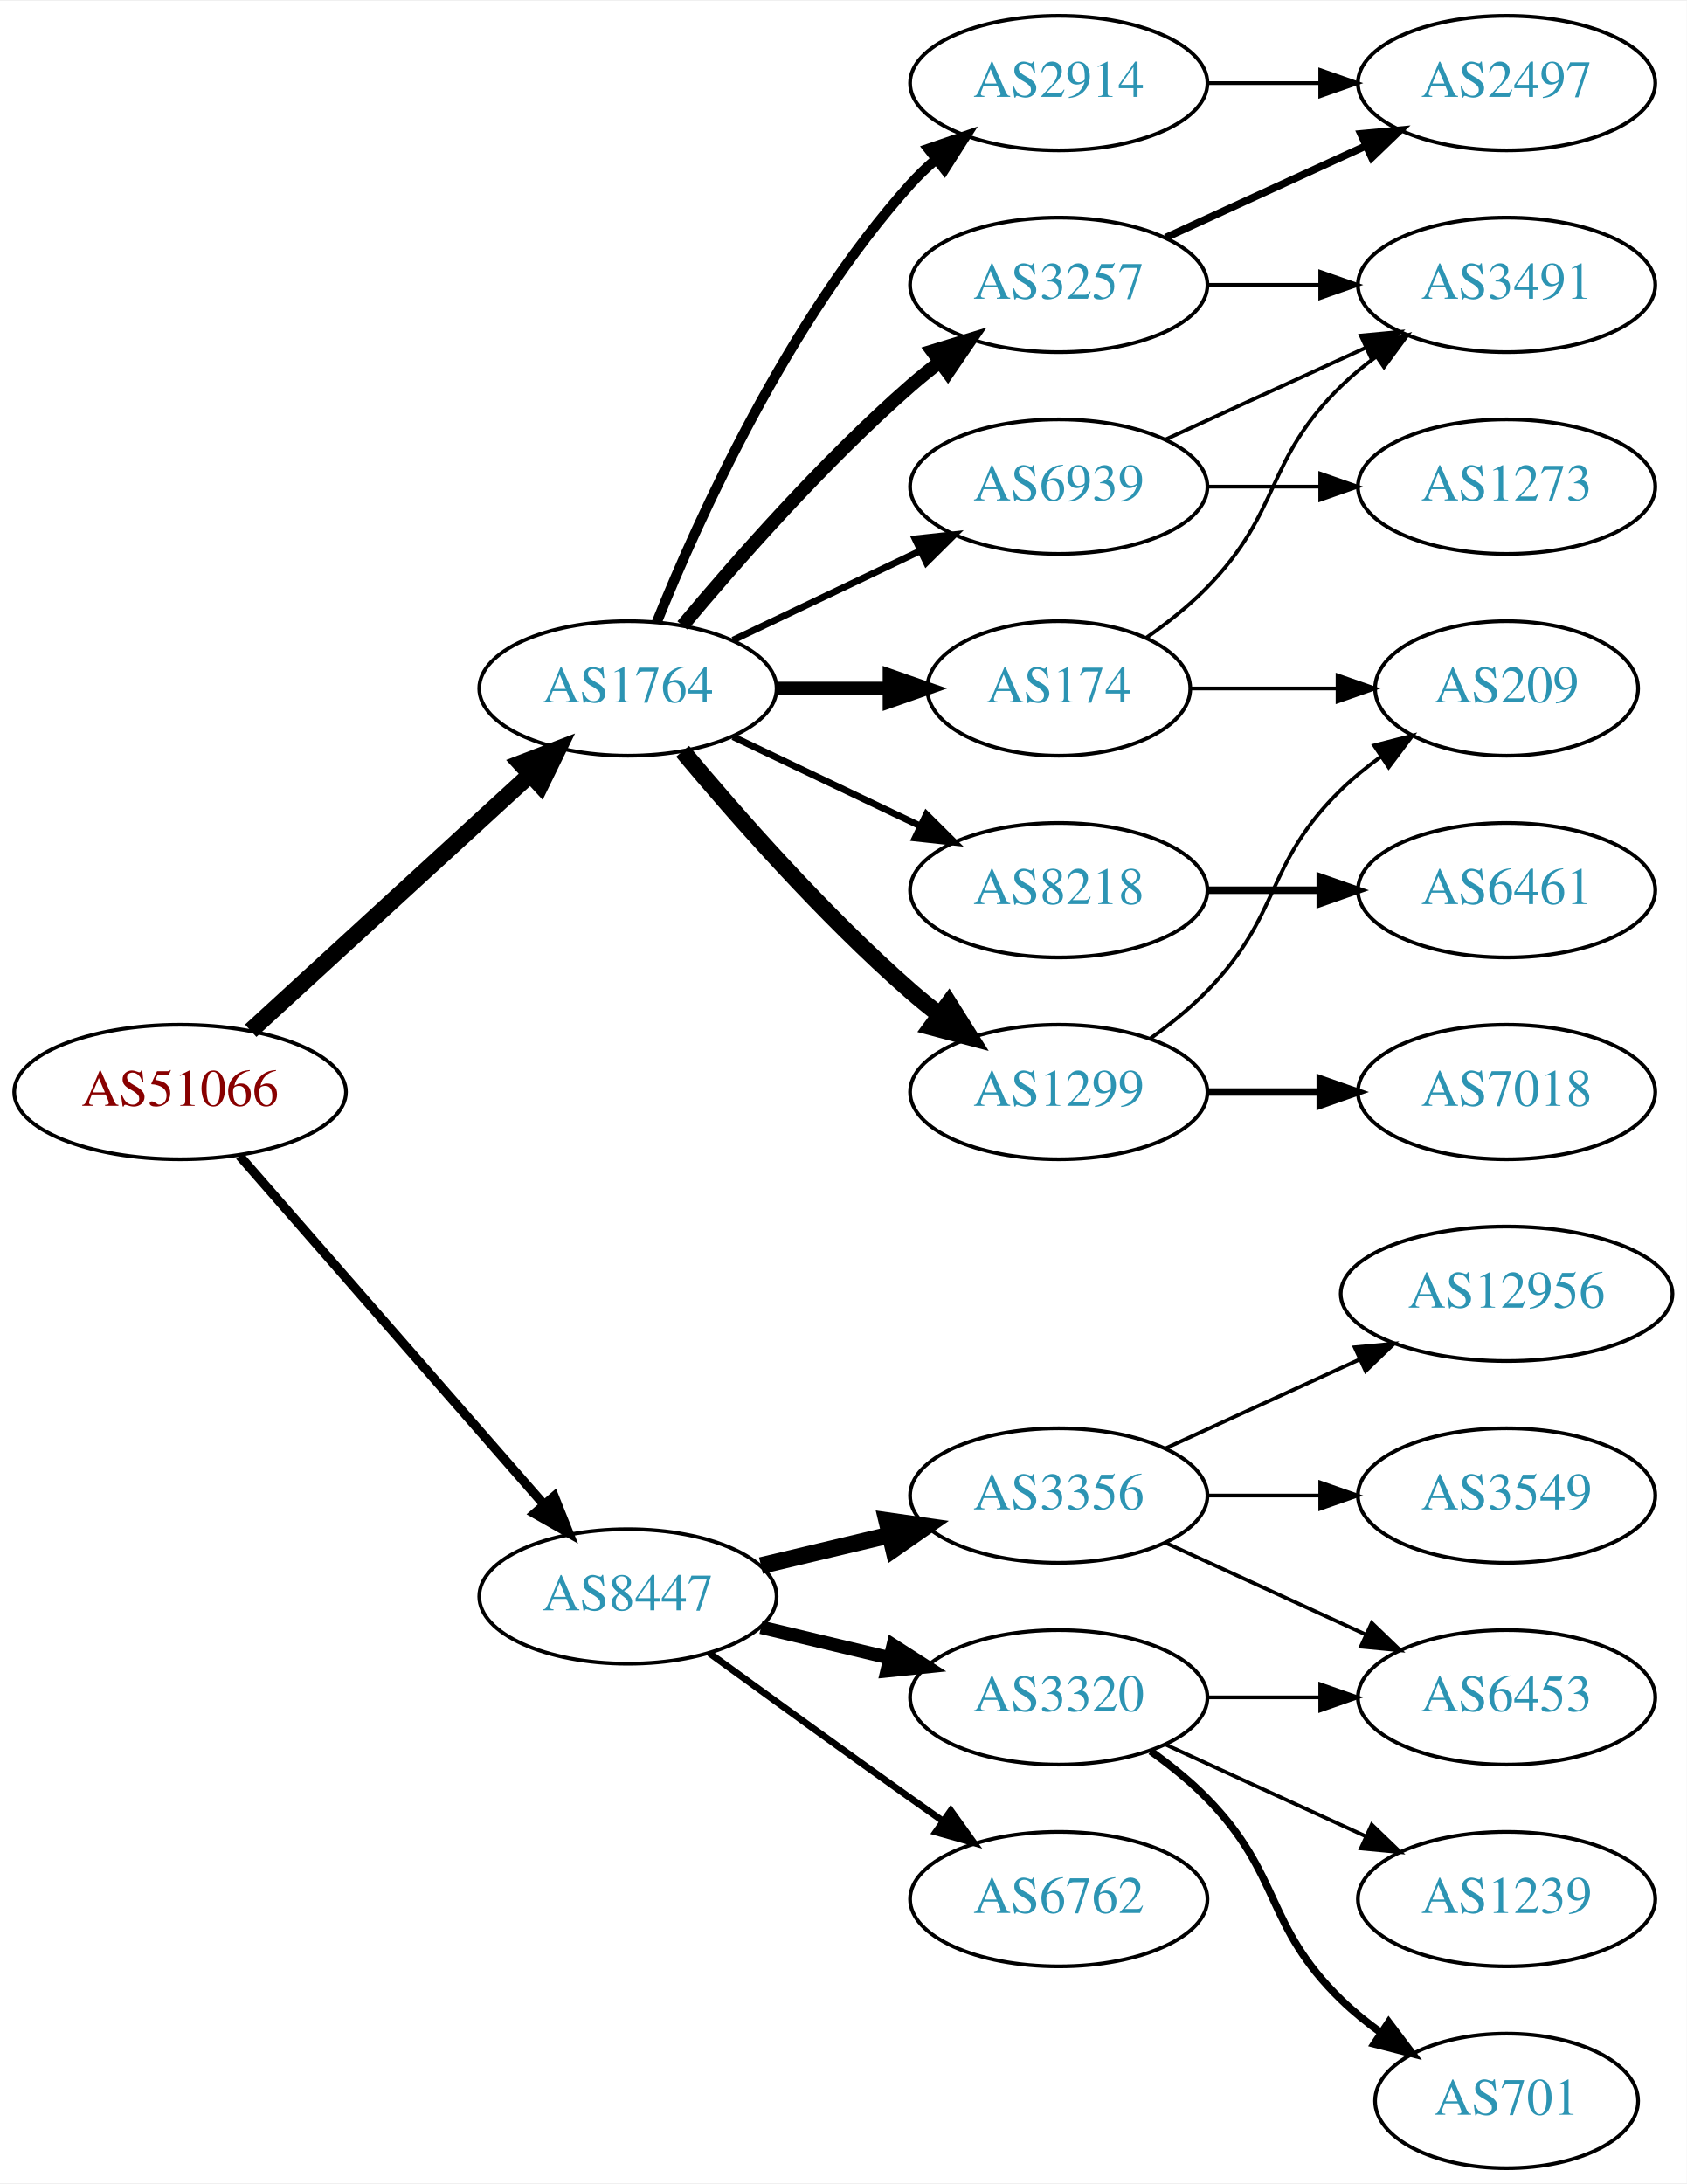
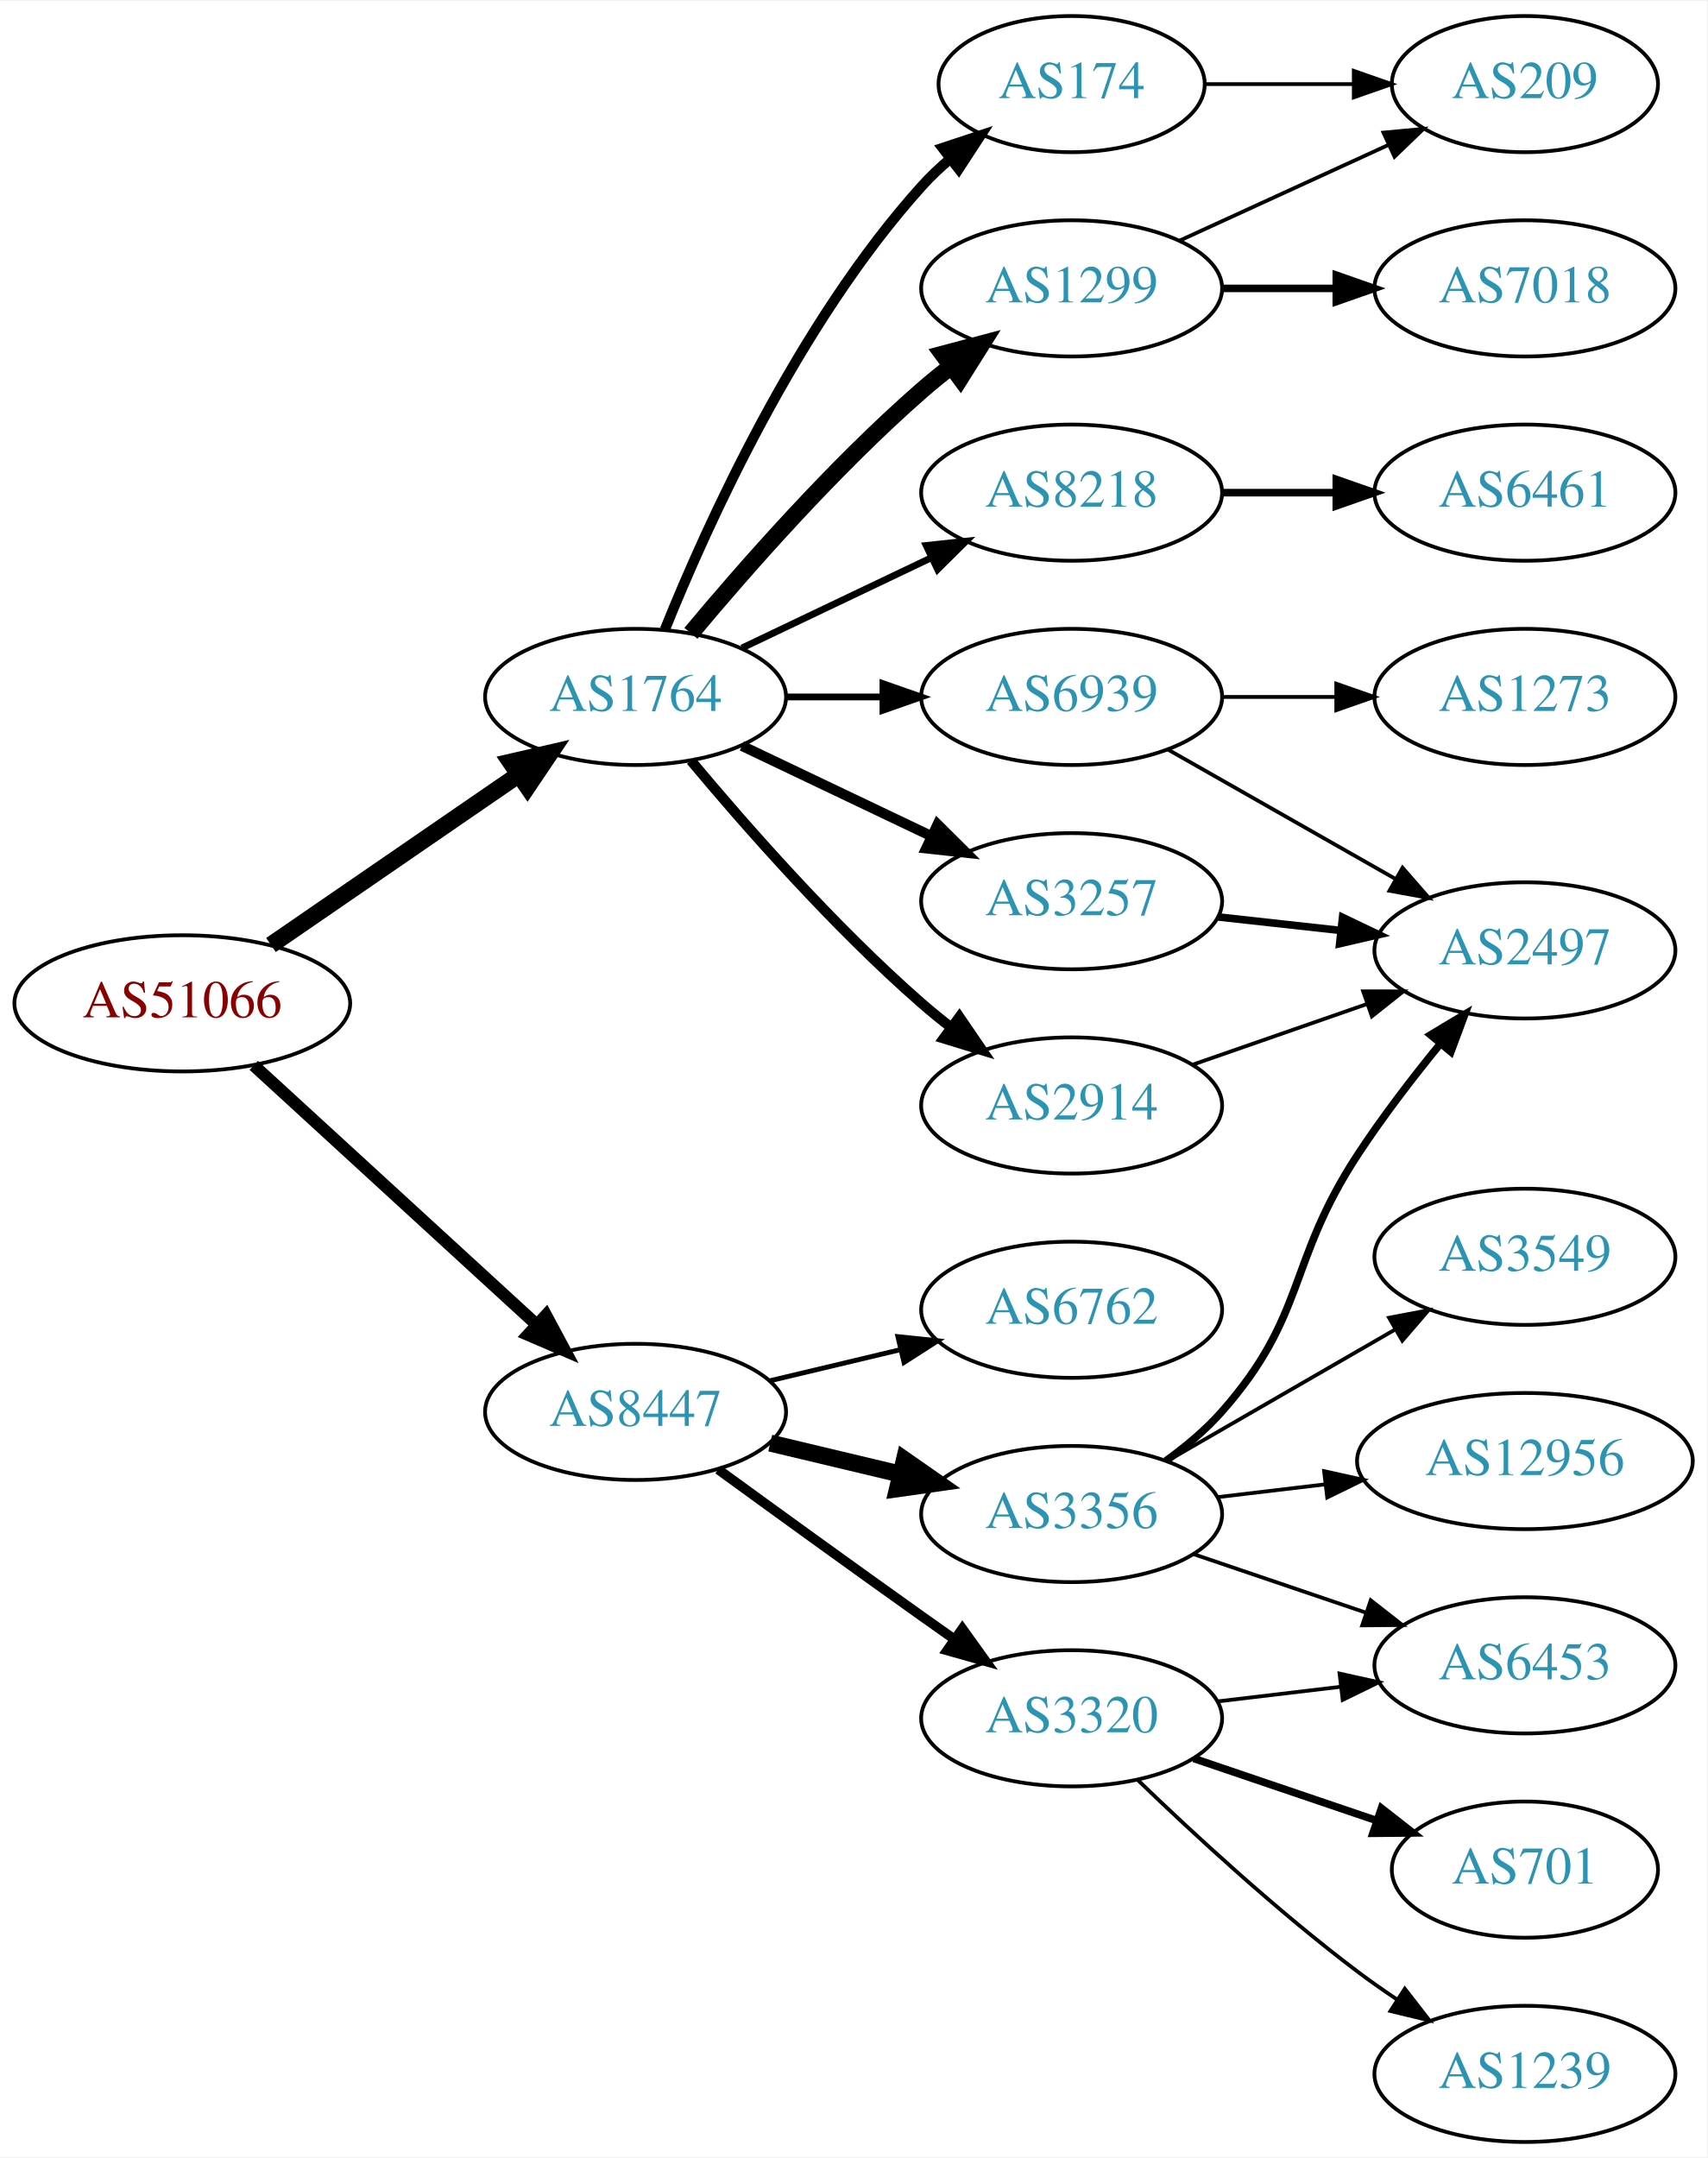
- <svg xmlns="http://www.w3.org/2000/svg" xmlns:xlink="http://www.w3.org/1999/xlink" width="451pt" height="584pt" viewBox="0.00 0.00 451.37 584.00">
-   <g id="graph0" class="graph" transform="scale(1 1) rotate(0) translate(4 580)">
-     <polygon fill="white" stroke="none" points="-4,4 -4,-580 447.37,-580 447.37,4 -4,4" />
+ <svg xmlns="http://www.w3.org/2000/svg" xmlns:xlink="http://www.w3.org/1999/xlink" width="451pt" height="570pt" viewBox="0.00 0.00 451.37 570.00">
+   <g id="graph0" class="graph" transform="scale(1 1) rotate(0) translate(4 566)">
+     <polygon fill="white" stroke="none" points="-4,4 -4,-566 447.37,-566 447.37,4 -4,4" />
    <g id="node1" class="node">
      <g id="a_node1">
        <a xlink:href="/asn/51066" xlink:title="AS51066 ~ AUSTROCONTROL-AS [AT]">
-           <ellipse fill="#ffffff" stroke="black" cx="44.196" cy="-288" rx="44.393" ry="18" />
-           <text text-anchor="middle" x="44.196" y="-284.3" font-family="Times,serif" font-size="14.00" fill="#880000">AS51066</text>
+           <ellipse fill="#ffffff" stroke="black" cx="44.196" cy="-301" rx="44.393" ry="18" />
+           <text text-anchor="middle" x="44.196" y="-297.3" font-family="Times,serif" font-size="14.00" fill="#880000">AS51066</text>
        </a>
      </g>
    </g>
    <g id="node2" class="node">
      <g id="a_node2">
        <a xlink:href="/asn/1764" xlink:title="AS1764 ~ NEXTLAYER-AS [AT]">
-           <ellipse fill="#ffffff" stroke="black" cx="164.039" cy="-396" rx="39.794" ry="18" />
-           <text text-anchor="middle" x="164.039" y="-392.3" font-family="Times,serif" font-size="14.00" fill="#2c94b3">AS1764</text>
+           <ellipse fill="#ffffff" stroke="black" cx="164.039" cy="-382" rx="39.794" ry="18" />
+           <text text-anchor="middle" x="164.039" y="-378.3" font-family="Times,serif" font-size="14.00" fill="#2c94b3">AS1764</text>
        </a>
      </g>
    </g>
    <g id="edge1" class="edge">
-       <path fill="none" stroke="black" stroke-width="4.5" d="M63.094,-304.403C83.022,-322.667 115.38,-352.322 137.857,-372.921" />
-       <polygon fill="black" stroke="black" stroke-width="4.5" points="135.326,-375.943 145.359,-379.797 140.647,-370.137 135.326,-375.943" />
+       <path fill="none" stroke="black" stroke-width="4.5" d="M67.639,-316.426C86.22,-329.198 112.781,-347.455 133.161,-361.463" />
+       <polygon fill="black" stroke="black" stroke-width="4.5" points="131.003,-364.758 141.475,-367.178 135.464,-358.269 131.003,-364.758" />
    </g>
    <g id="node3" class="node">
      <g id="a_node3">
        <a xlink:href="/asn/8447" xlink:title="AS8447 ~ A1 Telekom Austria AG [AT]">
-           <ellipse fill="#ffffff" stroke="black" cx="164.039" cy="-153" rx="39.794" ry="18" />
-           <text text-anchor="middle" x="164.039" y="-149.3" font-family="Times,serif" font-size="14.00" fill="#2c94b3">AS8447</text>
+           <ellipse fill="#ffffff" stroke="black" cx="164.039" cy="-193" rx="39.794" ry="18" />
+           <text text-anchor="middle" x="164.039" y="-189.3" font-family="Times,serif" font-size="14.00" fill="#2c94b3">AS8447</text>
        </a>
      </g>
    </g>
    <g id="edge2" class="edge">
-       <path fill="none" stroke="black" stroke-width="2.475" d="M60.121,-270.902C80.663,-247.369 117.782,-204.845 141.379,-177.813" />
-       <polygon fill="black" stroke="black" stroke-width="2.475" points="144.296,-179.794 148.235,-169.959 139.022,-175.191 144.296,-179.794" />
+       <path fill="none" stroke="black" stroke-width="3.25" d="M63.094,-284.597C83.022,-266.333 115.38,-236.678 137.857,-216.079" />
+       <polygon fill="black" stroke="black" stroke-width="3.25" points="140.351,-218.54 145.359,-209.203 135.622,-213.38 140.351,-218.54" />
    </g>
    <g id="node4" class="node">
      <g id="a_node4">
        <a xlink:href="/asn/8218" xlink:title="AS8218 ~ legacy Neotelecoms [FR]">
-           <ellipse fill="#ffffff" stroke="black" cx="279.332" cy="-342" rx="39.794" ry="18" />
-           <text text-anchor="middle" x="279.332" y="-338.3" font-family="Times,serif" font-size="14.00" fill="#2c94b3">AS8218</text>
+           <ellipse fill="#ffffff" stroke="black" cx="279.332" cy="-436" rx="39.794" ry="18" />
+           <text text-anchor="middle" x="279.332" y="-432.3" font-family="Times,serif" font-size="14.00" fill="#2c94b3">AS8218</text>
        </a>
      </g>
    </g>
    <g id="edge3" class="edge">
-       <path fill="none" stroke="black" stroke-width="1.8" d="M192.175,-383.066C207.169,-375.919 225.99,-366.948 242.213,-359.215" />
-       <polygon fill="black" stroke="black" stroke-width="1.8" points="243.895,-362.291 251.417,-354.829 240.884,-355.972 243.895,-362.291" />
+       <path fill="none" stroke="black" stroke-width="1.8" d="M192.175,-394.934C207.169,-402.081 225.99,-411.052 242.213,-418.785" />
+       <polygon fill="black" stroke="black" stroke-width="1.8" points="240.884,-422.028 251.417,-423.171 243.895,-415.709 240.884,-422.028" />
    </g>
    <g id="node5" class="node">
      <g id="a_node5">
        <a xlink:href="/asn/2914" xlink:title="AS2914 ~ NTT America, Inc. [US]">
-           <ellipse fill="#ffffff" stroke="black" cx="279.332" cy="-558" rx="39.794" ry="18" />
-           <text text-anchor="middle" x="279.332" y="-554.3" font-family="Times,serif" font-size="14.00" fill="#2c94b3">AS2914</text>
+           <ellipse fill="#ffffff" stroke="black" cx="279.332" cy="-274" rx="39.794" ry="18" />
+           <text text-anchor="middle" x="279.332" y="-270.3" font-family="Times,serif" font-size="14.00" fill="#2c94b3">AS2914</text>
        </a>
      </g>
    </g>
    <g id="edge4" class="edge">
-       <path fill="none" stroke="black" stroke-width="2.7" d="M171.786,-413.787C182.837,-441.243 206.891,-494.578 239.685,-531 241.688,-533.224 243.906,-535.363 246.239,-537.397" />
-       <polygon fill="black" stroke="black" stroke-width="2.7" points="244.437,-540.433 254.458,-543.873 248.769,-534.935 244.437,-540.433" />
+       <path fill="none" stroke="black" stroke-width="2.7" d="M178.669,-365.183C192.951,-348.071 216.498,-321.255 239.685,-301 242.151,-298.846 244.789,-296.706 247.487,-294.628" />
+       <polygon fill="black" stroke="black" stroke-width="2.7" points="249.66,-297.375 255.641,-288.63 245.512,-291.736 249.66,-297.375" />
    </g>
    <g id="node6" class="node">
      <g id="a_node6">
-         <a xlink:href="/asn/1299" xlink:title="AS1299 ~ Telia Carrier [EU]">
-           <ellipse fill="#ffffff" stroke="black" cx="279.332" cy="-288" rx="39.794" ry="18" />
-           <text text-anchor="middle" x="279.332" y="-284.3" font-family="Times,serif" font-size="14.00" fill="#2c94b3">AS1299</text>
+         <a xlink:href="/asn/174" xlink:title="AS174 ~ Cogent Communications [US]">
+           <ellipse fill="#ffffff" stroke="black" cx="279.332" cy="-544" rx="35.194" ry="18" />
+           <text text-anchor="middle" x="279.332" y="-540.3" font-family="Times,serif" font-size="14.00" fill="#2c94b3">AS174</text>
        </a>
      </g>
    </g>
    <g id="edge5" class="edge">
-       <path fill="none" stroke="black" stroke-width="4.5" d="M178.669,-379.183C192.951,-362.071 216.498,-335.255 239.685,-315 242.151,-312.846 244.789,-310.706 247.487,-308.628" />
-       <polygon fill="black" stroke="black" stroke-width="4.5" points="249.919,-311.727 255.641,-302.63 245.252,-305.384 249.919,-311.727" />
+       <path fill="none" stroke="black" stroke-width="2.7" d="M171.786,-399.787C182.837,-427.243 206.891,-480.578 239.685,-517 242.001,-519.572 244.606,-522.03 247.341,-524.343" />
+       <polygon fill="black" stroke="black" stroke-width="2.7" points="245.207,-527.117 255.264,-530.448 249.479,-521.572 245.207,-527.117" />
    </g>
    <g id="node7" class="node">
      <g id="a_node7">
-         <a xlink:href="/asn/174" xlink:title="AS174 ~ Cogent Communications [US]">
-           <ellipse fill="#ffffff" stroke="black" cx="279.332" cy="-396" rx="35.194" ry="18" />
-           <text text-anchor="middle" x="279.332" y="-392.3" font-family="Times,serif" font-size="14.00" fill="#2c94b3">AS174</text>
+         <a xlink:href="/asn/3257" xlink:title="AS3257 ~ GTT [DE]">
+           <ellipse fill="#ffffff" stroke="black" cx="279.332" cy="-328" rx="39.794" ry="18" />
+           <text text-anchor="middle" x="279.332" y="-324.3" font-family="Times,serif" font-size="14.00" fill="#2c94b3">AS3257</text>
        </a>
      </g>
    </g>
    <g id="edge6" class="edge">
-       <path fill="none" stroke="black" stroke-width="3.6" d="M203.711,-396C213.416,-396 223.907,-396 233.87,-396" />
-       <polygon fill="black" stroke="black" stroke-width="3.6" points="234.006,-399.5 244.006,-396 234.006,-392.5 234.006,-399.5" />
+       <path fill="none" stroke="black" stroke-width="2.7" d="M192.175,-369.066C207.169,-361.919 225.99,-352.948 242.213,-345.215" />
+       <polygon fill="black" stroke="black" stroke-width="2.7" points="243.895,-348.291 251.417,-340.829 240.884,-341.972 243.895,-348.291" />
    </g>
    <g id="node8" class="node">
      <g id="a_node8">
-         <a xlink:href="/asn/3257" xlink:title="AS3257 ~ GTT [DE]">
-           <ellipse fill="#ffffff" stroke="black" cx="279.332" cy="-504" rx="39.794" ry="18" />
-           <text text-anchor="middle" x="279.332" y="-500.3" font-family="Times,serif" font-size="14.00" fill="#2c94b3">AS3257</text>
+         <a xlink:href="/asn/1299" xlink:title="AS1299 ~ Telia Carrier [EU]">
+           <ellipse fill="#ffffff" stroke="black" cx="279.332" cy="-490" rx="39.794" ry="18" />
+           <text text-anchor="middle" x="279.332" y="-486.3" font-family="Times,serif" font-size="14.00" fill="#2c94b3">AS1299</text>
        </a>
      </g>
    </g>
    <g id="edge7" class="edge">
-       <path fill="none" stroke="black" stroke-width="3.6" d="M178.669,-412.817C192.951,-429.929 216.498,-456.745 239.685,-477 242.151,-479.154 244.789,-481.294 247.487,-483.372" />
-       <polygon fill="black" stroke="black" stroke-width="3.6" points="245.512,-486.264 255.641,-489.37 249.66,-480.625 245.512,-486.264" />
+       <path fill="none" stroke="black" stroke-width="4.5" d="M178.669,-398.817C192.951,-415.929 216.498,-442.745 239.685,-463 242.151,-465.154 244.789,-467.294 247.487,-469.372" />
+       <polygon fill="black" stroke="black" stroke-width="4.5" points="245.252,-472.616 255.641,-475.37 249.919,-466.273 245.252,-472.616" />
    </g>
    <g id="node9" class="node">
      <g id="a_node9">
        <a xlink:href="/asn/6939" xlink:title="AS6939 ~ Hurricane Electric LLC [US]">
-           <ellipse fill="#ffffff" stroke="black" cx="279.332" cy="-450" rx="39.794" ry="18" />
-           <text text-anchor="middle" x="279.332" y="-446.3" font-family="Times,serif" font-size="14.00" fill="#2c94b3">AS6939</text>
+           <ellipse fill="#ffffff" stroke="black" cx="279.332" cy="-382" rx="39.794" ry="18" />
+           <text text-anchor="middle" x="279.332" y="-378.3" font-family="Times,serif" font-size="14.00" fill="#2c94b3">AS6939</text>
        </a>
      </g>
    </g>
    <g id="edge8" class="edge">
-       <path fill="none" stroke="black" stroke-width="1.8" d="M192.175,-408.934C207.169,-416.081 225.99,-425.052 242.213,-432.785" />
-       <polygon fill="black" stroke="black" stroke-width="1.8" points="240.884,-436.028 251.417,-437.171 243.895,-429.709 240.884,-436.028" />
+       <path fill="none" stroke="black" stroke-width="1.8" d="M203.711,-382C211.914,-382 220.678,-382 229.21,-382" />
+       <polygon fill="black" stroke="black" stroke-width="1.8" points="229.449,-385.5 239.449,-382 229.449,-378.5 229.449,-385.5" />
+     </g>
+     <g id="node14" class="node">
+       <g id="a_node14">
+         <a xlink:href="/asn/6762" xlink:title="AS6762 ~ TELECOM ITALIA SPARKLE S.p.A. [IT]">
+           <ellipse fill="#ffffff" stroke="black" cx="279.332" cy="-220" rx="39.794" ry="18" />
+           <text text-anchor="middle" x="279.332" y="-216.3" font-family="Times,serif" font-size="14.00" fill="#2c94b3">AS6762</text>
+         </a>
+       </g>
+     </g>
+     <g id="edge14" class="edge">
+       <path fill="none" stroke="black" stroke-width="1.286" d="M199.646,-201.248C210.517,-203.838 222.671,-206.735 234.114,-209.462" />
+       <polygon fill="black" stroke="black" stroke-width="1.286" points="233.397,-212.889 243.936,-211.803 235.02,-206.08 233.397,-212.889" />
    </g>
    <g id="node15" class="node">
      <g id="a_node15">
        <a xlink:href="/asn/3356" xlink:title="AS3356 ~ Level 3 Parent, LLC [US]">
-           <ellipse fill="#ffffff" stroke="black" cx="279.332" cy="-180" rx="39.794" ry="18" />
-           <text text-anchor="middle" x="279.332" y="-176.3" font-family="Times,serif" font-size="14.00" fill="#2c94b3">AS3356</text>
-         </a>
-       </g>
-     </g>
-     <g id="edge17" class="edge">
-       <path fill="none" stroke="black" stroke-width="4.5" d="M199.646,-161.248C210.517,-163.838 222.671,-166.735 234.114,-169.462" />
-       <polygon fill="black" stroke="black" stroke-width="4.5" points="233.296,-173.315 243.936,-171.803 235.122,-165.654 233.296,-173.315" />
+           <ellipse fill="#ffffff" stroke="black" cx="279.332" cy="-166" rx="39.794" ry="18" />
+           <text text-anchor="middle" x="279.332" y="-162.3" font-family="Times,serif" font-size="14.00" fill="#2c94b3">AS3356</text>
+         </a>
+       </g>
+     </g>
+     <g id="edge15" class="edge">
+       <path fill="none" stroke="black" stroke-width="4.5" d="M199.646,-184.752C210.517,-182.162 222.671,-179.265 234.114,-176.538" />
+       <polygon fill="black" stroke="black" stroke-width="4.5" points="235.122,-180.346 243.936,-174.197 233.296,-172.685 235.122,-180.346" />
    </g>
    <g id="node16" class="node">
      <g id="a_node16">
-         <a xlink:href="/asn/6762" xlink:title="AS6762 ~ TELECOM ITALIA SPARKLE S.p.A. [IT]">
-           <ellipse fill="#ffffff" stroke="black" cx="279.332" cy="-72" rx="39.794" ry="18" />
-           <text text-anchor="middle" x="279.332" y="-68.3" font-family="Times,serif" font-size="14.00" fill="#2c94b3">AS6762</text>
-         </a>
-       </g>
-     </g>
-     <g id="edge18" class="edge">
-       <path fill="none" stroke="black" stroke-width="1.8" d="M185.887,-137.778C200.821,-126.909 221.435,-111.975 239.685,-99 242.506,-96.995 245.449,-94.915 248.397,-92.841" />
-       <polygon fill="black" stroke="black" stroke-width="1.8" points="250.443,-95.681 256.621,-87.074 246.424,-89.95 250.443,-95.681" />
-     </g>
-     <g id="node17" class="node">
-       <g id="a_node17">
        <a xlink:href="/asn/3320" xlink:title="AS3320 ~ DTAG [DE]">
-           <ellipse fill="#ffffff" stroke="black" cx="279.332" cy="-126" rx="39.794" ry="18" />
-           <text text-anchor="middle" x="279.332" y="-122.3" font-family="Times,serif" font-size="14.00" fill="#2c94b3">AS3320</text>
-         </a>
-       </g>
-     </g>
-     <g id="edge19" class="edge">
-       <path fill="none" stroke="black" stroke-width="3.6" d="M199.646,-144.752C210.517,-142.162 222.671,-139.265 234.114,-136.538" />
-       <polygon fill="black" stroke="black" stroke-width="3.6" points="235.02,-139.92 243.936,-134.197 233.397,-133.111 235.02,-139.92" />
+           <ellipse fill="#ffffff" stroke="black" cx="279.332" cy="-112" rx="39.794" ry="18" />
+           <text text-anchor="middle" x="279.332" y="-108.3" font-family="Times,serif" font-size="14.00" fill="#2c94b3">AS3320</text>
+         </a>
+       </g>
+     </g>
+     <g id="edge16" class="edge">
+       <path fill="none" stroke="black" stroke-width="2.571" d="M185.887,-177.778C200.821,-166.909 221.435,-151.975 239.685,-139 242.506,-136.995 245.449,-134.915 248.397,-132.841" />
+       <polygon fill="black" stroke="black" stroke-width="2.571" points="250.443,-135.681 256.621,-127.074 246.424,-129.95 250.443,-135.681" />
    </g>
    <g id="node10" class="node">
      <g id="a_node10">
        <a xlink:href="/asn/6461" xlink:title="AS6461 ~ Zayo Bandwidth [US]">
-           <ellipse fill="#ffffff" stroke="black" cx="399.174" cy="-342" rx="39.794" ry="18" />
-           <text text-anchor="middle" x="399.174" y="-338.3" font-family="Times,serif" font-size="14.00" fill="#2c94b3">AS6461</text>
+           <ellipse fill="#ffffff" stroke="black" cx="399.174" cy="-436" rx="39.794" ry="18" />
+           <text text-anchor="middle" x="399.174" y="-432.3" font-family="Times,serif" font-size="14.00" fill="#2c94b3">AS6461</text>
        </a>
      </g>
    </g>
    <g id="edge9" class="edge">
-       <path fill="none" stroke="black" stroke-width="2" d="M319.244,-342C328.798,-342 339.147,-342 349.11,-342" />
-       <polygon fill="black" stroke="black" stroke-width="2" points="349.302,-345.5 359.302,-342 349.302,-338.5 349.302,-345.5" />
+       <path fill="none" stroke="black" stroke-width="2" d="M319.244,-436C328.798,-436 339.147,-436 349.11,-436" />
+       <polygon fill="black" stroke="black" stroke-width="2" points="349.302,-439.5 359.302,-436 349.302,-432.5 349.302,-439.5" />
+     </g>
+     <g id="node11" class="node">
+       <g id="a_node11">
+         <a xlink:href="/asn/2497" xlink:title="AS2497 ~ Internet Initiative Japan Inc. [JP]">
+           <ellipse fill="#ffffff" stroke="black" cx="399.174" cy="-315" rx="39.794" ry="18" />
+           <text text-anchor="middle" x="399.174" y="-311.3" font-family="Times,serif" font-size="14.00" fill="#2c94b3">AS2497</text>
+         </a>
+       </g>
+     </g>
+     <g id="edge10" class="edge">
+       <path fill="none" stroke="black" d="M311.293,-284.772C325.39,-289.677 342.266,-295.548 357.38,-300.807" />
+       <polygon fill="black" stroke="black" points="356.415,-304.177 367.01,-304.157 358.715,-297.566 356.415,-304.177" />
    </g>
    <g id="node13" class="node">
      <g id="a_node13">
-         <a xlink:href="/asn/2497" xlink:title="AS2497 ~ Internet Initiative Japan Inc. [JP]">
-           <ellipse fill="#ffffff" stroke="black" cx="399.174" cy="-558" rx="39.794" ry="18" />
-           <text text-anchor="middle" x="399.174" y="-554.3" font-family="Times,serif" font-size="14.00" fill="#2c94b3">AS2497</text>
-         </a>
-       </g>
-     </g>
-     <g id="edge12" class="edge">
-       <path fill="none" stroke="black" d="M319.244,-558C328.798,-558 339.147,-558 349.11,-558" />
-       <polygon fill="black" stroke="black" points="349.302,-561.5 359.302,-558 349.302,-554.5 349.302,-561.5" />
+         <a xlink:href="/asn/209" xlink:title="AS209 ~ CenturyLink Communications, LLC [US]">
+           <ellipse fill="#ffffff" stroke="black" cx="399.174" cy="-544" rx="35.194" ry="18" />
+           <text text-anchor="middle" x="399.174" y="-540.3" font-family="Times,serif" font-size="14.00" fill="#2c94b3">AS209</text>
+         </a>
+       </g>
+     </g>
+     <g id="edge26" class="edge">
+       <path fill="none" stroke="black" d="M314.733,-544C326.955,-544 340.89,-544 353.826,-544" />
+       <polygon fill="black" stroke="black" points="353.933,-547.5 363.933,-544 353.933,-540.5 353.933,-547.5" />
+     </g>
+     <g id="edge13" class="edge">
+       <path fill="none" stroke="black" stroke-width="2" d="M317.942,-323.851C328.253,-322.713 339.57,-321.465 350.37,-320.274" />
+       <polygon fill="black" stroke="black" stroke-width="2" points="350.961,-323.73 360.517,-319.154 350.194,-316.772 350.961,-323.73" />
    </g>
    <g id="node12" class="node">
      <g id="a_node12">
-         <a xlink:href="/asn/209" xlink:title="AS209 ~ CenturyLink Communications, LLC [US]">
-           <ellipse fill="#ffffff" stroke="black" cx="399.174" cy="-396" rx="35.194" ry="18" />
-           <text text-anchor="middle" x="399.174" y="-392.3" font-family="Times,serif" font-size="14.00" fill="#2c94b3">AS209</text>
-         </a>
-       </g>
-     </g>
-     <g id="edge14" class="edge">
-       <path fill="none" stroke="black" d="M303.926,-302.389C309.182,-306.148 314.513,-310.437 318.978,-315 339.151,-335.617 334.285,-348.906 354.978,-369 358.206,-372.134 361.857,-375.089 365.635,-377.812" />
-       <polygon fill="black" stroke="black" points="363.732,-380.75 373.995,-383.383 367.614,-374.925 363.732,-380.75" />
-     </g>
-     <g id="node14" class="node">
-       <g id="a_node14">
        <a xlink:href="/asn/7018" xlink:title="AS7018 ~ AT&amp;T Services, Inc. [US]">
-           <ellipse fill="#ffffff" stroke="black" cx="399.174" cy="-288" rx="39.794" ry="18" />
-           <text text-anchor="middle" x="399.174" y="-284.3" font-family="Times,serif" font-size="14.00" fill="#2c94b3">AS7018</text>
-         </a>
-       </g>
-     </g>
-     <g id="edge13" class="edge">
-       <path fill="none" stroke="black" stroke-width="2" d="M319.244,-288C328.798,-288 339.147,-288 349.11,-288" />
-       <polygon fill="black" stroke="black" stroke-width="2" points="349.302,-291.5 359.302,-288 349.302,-284.5 349.302,-291.5" />
-     </g>
-     <g id="node11" class="node">
-       <g id="a_node11">
-         <a xlink:href="/asn/3491" xlink:title="AS3491 ~ PCCW Global, Inc. [US]">
-           <ellipse fill="#ffffff" stroke="black" cx="399.174" cy="-504" rx="39.794" ry="18" />
-           <text text-anchor="middle" x="399.174" y="-500.3" font-family="Times,serif" font-size="14.00" fill="#2c94b3">AS3491</text>
-         </a>
-       </g>
-     </g>
-     <g id="edge10" class="edge">
-       <path fill="none" stroke="black" d="M302.714,-409.532C308.356,-413.49 314.17,-418.086 318.978,-423 339.151,-443.617 334.285,-456.906 354.978,-477 357.823,-479.763 360.997,-482.386 364.297,-484.834" />
-       <polygon fill="black" stroke="black" points="362.414,-487.786 372.645,-490.538 366.363,-482.006 362.414,-487.786" />
+           <ellipse fill="#ffffff" stroke="black" cx="399.174" cy="-490" rx="39.794" ry="18" />
+           <text text-anchor="middle" x="399.174" y="-486.3" font-family="Times,serif" font-size="14.00" fill="#2c94b3">AS7018</text>
+         </a>
+       </g>
    </g>
    <g id="edge11" class="edge">
-       <path fill="none" stroke="black" d="M314.733,-396C326.955,-396 340.89,-396 353.826,-396" />
-       <polygon fill="black" stroke="black" points="353.933,-399.5 363.933,-396 353.933,-392.5 353.933,-399.5" />
-     </g>
-     <g id="edge15" class="edge">
-       <path fill="none" stroke="black" d="M319.244,-504C328.798,-504 339.147,-504 349.11,-504" />
-       <polygon fill="black" stroke="black" points="349.302,-507.5 359.302,-504 349.302,-500.5 349.302,-507.5" />
-     </g>
-     <g id="edge16" class="edge">
-       <path fill="none" stroke="black" stroke-width="2" d="M307.96,-516.661C323.917,-523.973 344.188,-533.261 361.471,-541.181" />
-       <polygon fill="black" stroke="black" stroke-width="2" points="360.169,-544.435 370.718,-545.419 363.085,-538.071 360.169,-544.435" />
-     </g>
-     <g id="edge27" class="edge">
-       <path fill="none" stroke="black" d="M307.96,-462.661C323.917,-469.973 344.188,-479.261 361.471,-487.181" />
-       <polygon fill="black" stroke="black" points="360.169,-490.435 370.718,-491.419 363.085,-484.071 360.169,-490.435" />
-     </g>
-     <g id="node23" class="node">
-       <g id="a_node23">
+       <path fill="none" stroke="black" stroke-width="2" d="M319.244,-490C328.798,-490 339.147,-490 349.11,-490" />
+       <polygon fill="black" stroke="black" stroke-width="2" points="349.302,-493.5 359.302,-490 349.302,-486.5 349.302,-493.5" />
+     </g>
+     <g id="edge12" class="edge">
+       <path fill="none" stroke="black" d="M307.96,-502.661C324.377,-510.183 345.358,-519.798 362.955,-527.861" />
+       <polygon fill="black" stroke="black" points="361.783,-531.174 372.332,-532.158 364.7,-524.811 361.783,-531.174" />
+     </g>
+     <g id="edge25" class="edge">
+       <path fill="none" stroke="black" d="M304.749,-368.118C322.208,-358.191 345.909,-344.716 365.069,-333.822" />
+       <polygon fill="black" stroke="black" points="366.825,-336.85 373.788,-328.865 363.365,-330.765 366.825,-336.85" />
+     </g>
+     <g id="node22" class="node">
+       <g id="a_node22">
        <a xlink:href="/asn/1273" xlink:title="AS1273 ~ Vodafone Group PLC [EU]">
-           <ellipse fill="#ffffff" stroke="black" cx="399.174" cy="-450" rx="39.794" ry="18" />
-           <text text-anchor="middle" x="399.174" y="-446.3" font-family="Times,serif" font-size="14.00" fill="#2c94b3">AS1273</text>
-         </a>
-       </g>
-     </g>
-     <g id="edge26" class="edge">
-       <path fill="none" stroke="black" d="M319.244,-450C328.798,-450 339.147,-450 349.11,-450" />
-       <polygon fill="black" stroke="black" points="349.302,-453.5 359.302,-450 349.302,-446.5 349.302,-453.5" />
+           <ellipse fill="#ffffff" stroke="black" cx="399.174" cy="-382" rx="39.794" ry="18" />
+           <text text-anchor="middle" x="399.174" y="-378.3" font-family="Times,serif" font-size="14.00" fill="#2c94b3">AS1273</text>
+         </a>
+       </g>
+     </g>
+     <g id="edge24" class="edge">
+       <path fill="none" stroke="black" d="M319.244,-382C328.798,-382 339.147,-382 349.11,-382" />
+       <polygon fill="black" stroke="black" points="349.302,-385.5 359.302,-382 349.302,-378.5 349.302,-385.5" />
+     </g>
+     <g id="edge19" class="edge">
+       <path fill="none" stroke="black" stroke-width="2" d="M304.268,-180.071C309.51,-183.842 314.75,-188.217 318.978,-193 341.628,-218.62 336.215,-232.411 354.978,-261 361.534,-270.99 369.522,-281.374 376.837,-290.337" />
+       <polygon fill="black" stroke="black" stroke-width="2" points="374.221,-292.664 383.306,-298.115 379.603,-288.188 374.221,-292.664" />
+     </g>
+     <g id="node17" class="node">
+       <g id="a_node17">
+         <a xlink:href="/asn/6453" xlink:title="AS6453 ~ TATA COMMUNICATIONS (AMERICA) INC [US]">
+           <ellipse fill="#ffffff" stroke="black" cx="399.174" cy="-126" rx="39.794" ry="18" />
+           <text text-anchor="middle" x="399.174" y="-122.3" font-family="Times,serif" font-size="14.00" fill="#2c94b3">AS6453</text>
+         </a>
+       </g>
+     </g>
+     <g id="edge17" class="edge">
+       <path fill="none" stroke="black" d="M311.602,-155.386C325.585,-150.639 342.256,-144.981 357.218,-139.902" />
+       <polygon fill="black" stroke="black" points="358.413,-143.192 366.758,-136.664 356.163,-136.564 358.413,-143.192" />
    </g>
    <g id="node18" class="node">
      <g id="a_node18">
        <a xlink:href="/asn/3549" xlink:title="AS3549 ~ Level 3 Parent, LLC [US]">
-           <ellipse fill="#ffffff" stroke="black" cx="399.174" cy="-180" rx="39.794" ry="18" />
-           <text text-anchor="middle" x="399.174" y="-176.3" font-family="Times,serif" font-size="14.00" fill="#2c94b3">AS3549</text>
-         </a>
-       </g>
-     </g>
-     <g id="edge20" class="edge">
-       <path fill="none" stroke="black" d="M319.244,-180C328.798,-180 339.147,-180 349.11,-180" />
-       <polygon fill="black" stroke="black" points="349.302,-183.5 359.302,-180 349.302,-176.5 349.302,-183.5" />
+           <ellipse fill="#ffffff" stroke="black" cx="399.174" cy="-234" rx="39.794" ry="18" />
+           <text text-anchor="middle" x="399.174" y="-230.3" font-family="Times,serif" font-size="14.00" fill="#2c94b3">AS3549</text>
+         </a>
+       </g>
+     </g>
+     <g id="edge18" class="edge">
+       <path fill="none" stroke="black" d="M304.463,-179.925C321.902,-189.988 345.676,-203.707 364.914,-214.808" />
+       <polygon fill="black" stroke="black" points="363.259,-217.893 373.67,-219.86 366.758,-211.83 363.259,-217.893" />
    </g>
    <g id="node19" class="node">
      <g id="a_node19">
-         <a xlink:href="/asn/6453" xlink:title="AS6453 ~ TATA COMMUNICATIONS (AMERICA) INC [US]">
-           <ellipse fill="#ffffff" stroke="black" cx="399.174" cy="-126" rx="39.794" ry="18" />
-           <text text-anchor="middle" x="399.174" y="-122.3" font-family="Times,serif" font-size="14.00" fill="#2c94b3">AS6453</text>
-         </a>
-       </g>
-     </g>
-     <g id="edge21" class="edge">
-       <path fill="none" stroke="black" d="M307.96,-167.339C323.917,-160.027 344.188,-150.739 361.471,-142.819" />
-       <polygon fill="black" stroke="black" points="363.085,-145.929 370.718,-138.581 360.169,-139.565 363.085,-145.929" />
+         <a xlink:href="/asn/12956" xlink:title="AS12956 ~ TELXIUS [ES]">
+           <ellipse fill="#ffffff" stroke="black" cx="399.174" cy="-180" rx="44.393" ry="18" />
+           <text text-anchor="middle" x="399.174" y="-176.3" font-family="Times,serif" font-size="14.00" fill="#2c94b3">AS12956</text>
+         </a>
+       </g>
+     </g>
+     <g id="edge20" class="edge">
+       <path fill="none" stroke="black" d="M317.942,-170.468C326.945,-171.538 336.715,-172.698 346.238,-173.83" />
+       <polygon fill="black" stroke="black" points="346.083,-177.336 356.426,-175.04 346.909,-170.385 346.083,-177.336" />
+     </g>
+     <g id="edge23" class="edge">
+       <path fill="none" stroke="black" d="M317.942,-116.468C328.253,-117.693 339.57,-119.038 350.37,-120.321" />
+       <polygon fill="black" stroke="black" points="350.174,-123.822 360.517,-121.526 351,-116.871 350.174,-123.822" />
    </g>
    <g id="node20" class="node">
      <g id="a_node20">
-         <a xlink:href="/asn/12956" xlink:title="AS12956 ~ TELXIUS [ES]">
-           <ellipse fill="#ffffff" stroke="black" cx="399.174" cy="-234" rx="44.393" ry="18" />
-           <text text-anchor="middle" x="399.174" y="-230.3" font-family="Times,serif" font-size="14.00" fill="#2c94b3">AS12956</text>
-         </a>
-       </g>
-     </g>
-     <g id="edge22" class="edge">
-       <path fill="none" stroke="black" d="M307.96,-192.661C323.458,-199.762 343.025,-208.728 359.971,-216.494" />
-       <polygon fill="black" stroke="black" points="358.525,-219.681 369.074,-220.665 361.441,-213.317 358.525,-219.681" />
-     </g>
-     <g id="edge25" class="edge">
-       <path fill="none" stroke="black" d="M319.244,-126C328.798,-126 339.147,-126 349.11,-126" />
-       <polygon fill="black" stroke="black" points="349.302,-129.5 359.302,-126 349.302,-122.5 349.302,-129.5" />
+         <a xlink:href="/asn/701" xlink:title="AS701 ~ UUNET [US]">
+           <ellipse fill="#ffffff" stroke="black" cx="399.174" cy="-72" rx="35.194" ry="18" />
+           <text text-anchor="middle" x="399.174" y="-68.3" font-family="Times,serif" font-size="14.00" fill="#2c94b3">AS701</text>
+         </a>
+       </g>
+     </g>
+     <g id="edge21" class="edge">
+       <path fill="none" stroke="black" stroke-width="2" d="M311.602,-101.386C326.368,-96.373 344.132,-90.344 359.715,-85.055" />
+       <polygon fill="black" stroke="black" stroke-width="2" points="361.242,-88.232 369.587,-81.704 358.992,-81.604 361.242,-88.232" />
    </g>
    <g id="node21" class="node">
      <g id="a_node21">
-         <a xlink:href="/asn/701" xlink:title="AS701 ~ UUNET [US]">
-           <ellipse fill="#ffffff" stroke="black" cx="399.174" cy="-18" rx="35.194" ry="18" />
-           <text text-anchor="middle" x="399.174" y="-14.3" font-family="Times,serif" font-size="14.00" fill="#2c94b3">AS701</text>
-         </a>
-       </g>
-     </g>
-     <g id="edge23" class="edge">
-       <path fill="none" stroke="black" stroke-width="2" d="M303.926,-111.611C309.182,-107.852 314.513,-103.563 318.978,-99 339.151,-78.383 334.285,-65.094 354.978,-45 358.206,-41.866 361.857,-38.911 365.635,-36.188" />
-       <polygon fill="black" stroke="black" stroke-width="2" points="367.614,-39.075 373.995,-30.617 363.732,-33.25 367.614,-39.075" />
-     </g>
-     <g id="node22" class="node">
-       <g id="a_node22">
        <a xlink:href="/asn/1239" xlink:title="AS1239 ~ Sprint [US]">
-           <ellipse fill="#ffffff" stroke="black" cx="399.174" cy="-72" rx="39.794" ry="18" />
-           <text text-anchor="middle" x="399.174" y="-68.3" font-family="Times,serif" font-size="14.00" fill="#2c94b3">AS1239</text>
-         </a>
-       </g>
-     </g>
-     <g id="edge24" class="edge">
-       <path fill="none" stroke="black" d="M307.96,-113.339C323.917,-106.027 344.188,-96.739 361.471,-88.819" />
-       <polygon fill="black" stroke="black" points="363.085,-91.929 370.718,-84.581 360.169,-85.565 363.085,-91.929" />
+           <ellipse fill="#ffffff" stroke="black" cx="399.174" cy="-18" rx="39.794" ry="18" />
+           <text text-anchor="middle" x="399.174" y="-14.3" font-family="Times,serif" font-size="14.00" fill="#2c94b3">AS1239</text>
+         </a>
+       </g>
+     </g>
+     <g id="edge22" class="edge">
+       <path fill="none" stroke="black" d="M296.809,-95.691C311.477,-81.551 333.827,-60.914 354.978,-45 358.317,-42.488 361.895,-39.983 365.51,-37.569" />
+       <polygon fill="black" stroke="black" points="367.416,-40.504 373.917,-32.138 363.618,-34.624 367.416,-40.504" />
    </g>
  </g>
</svg>
